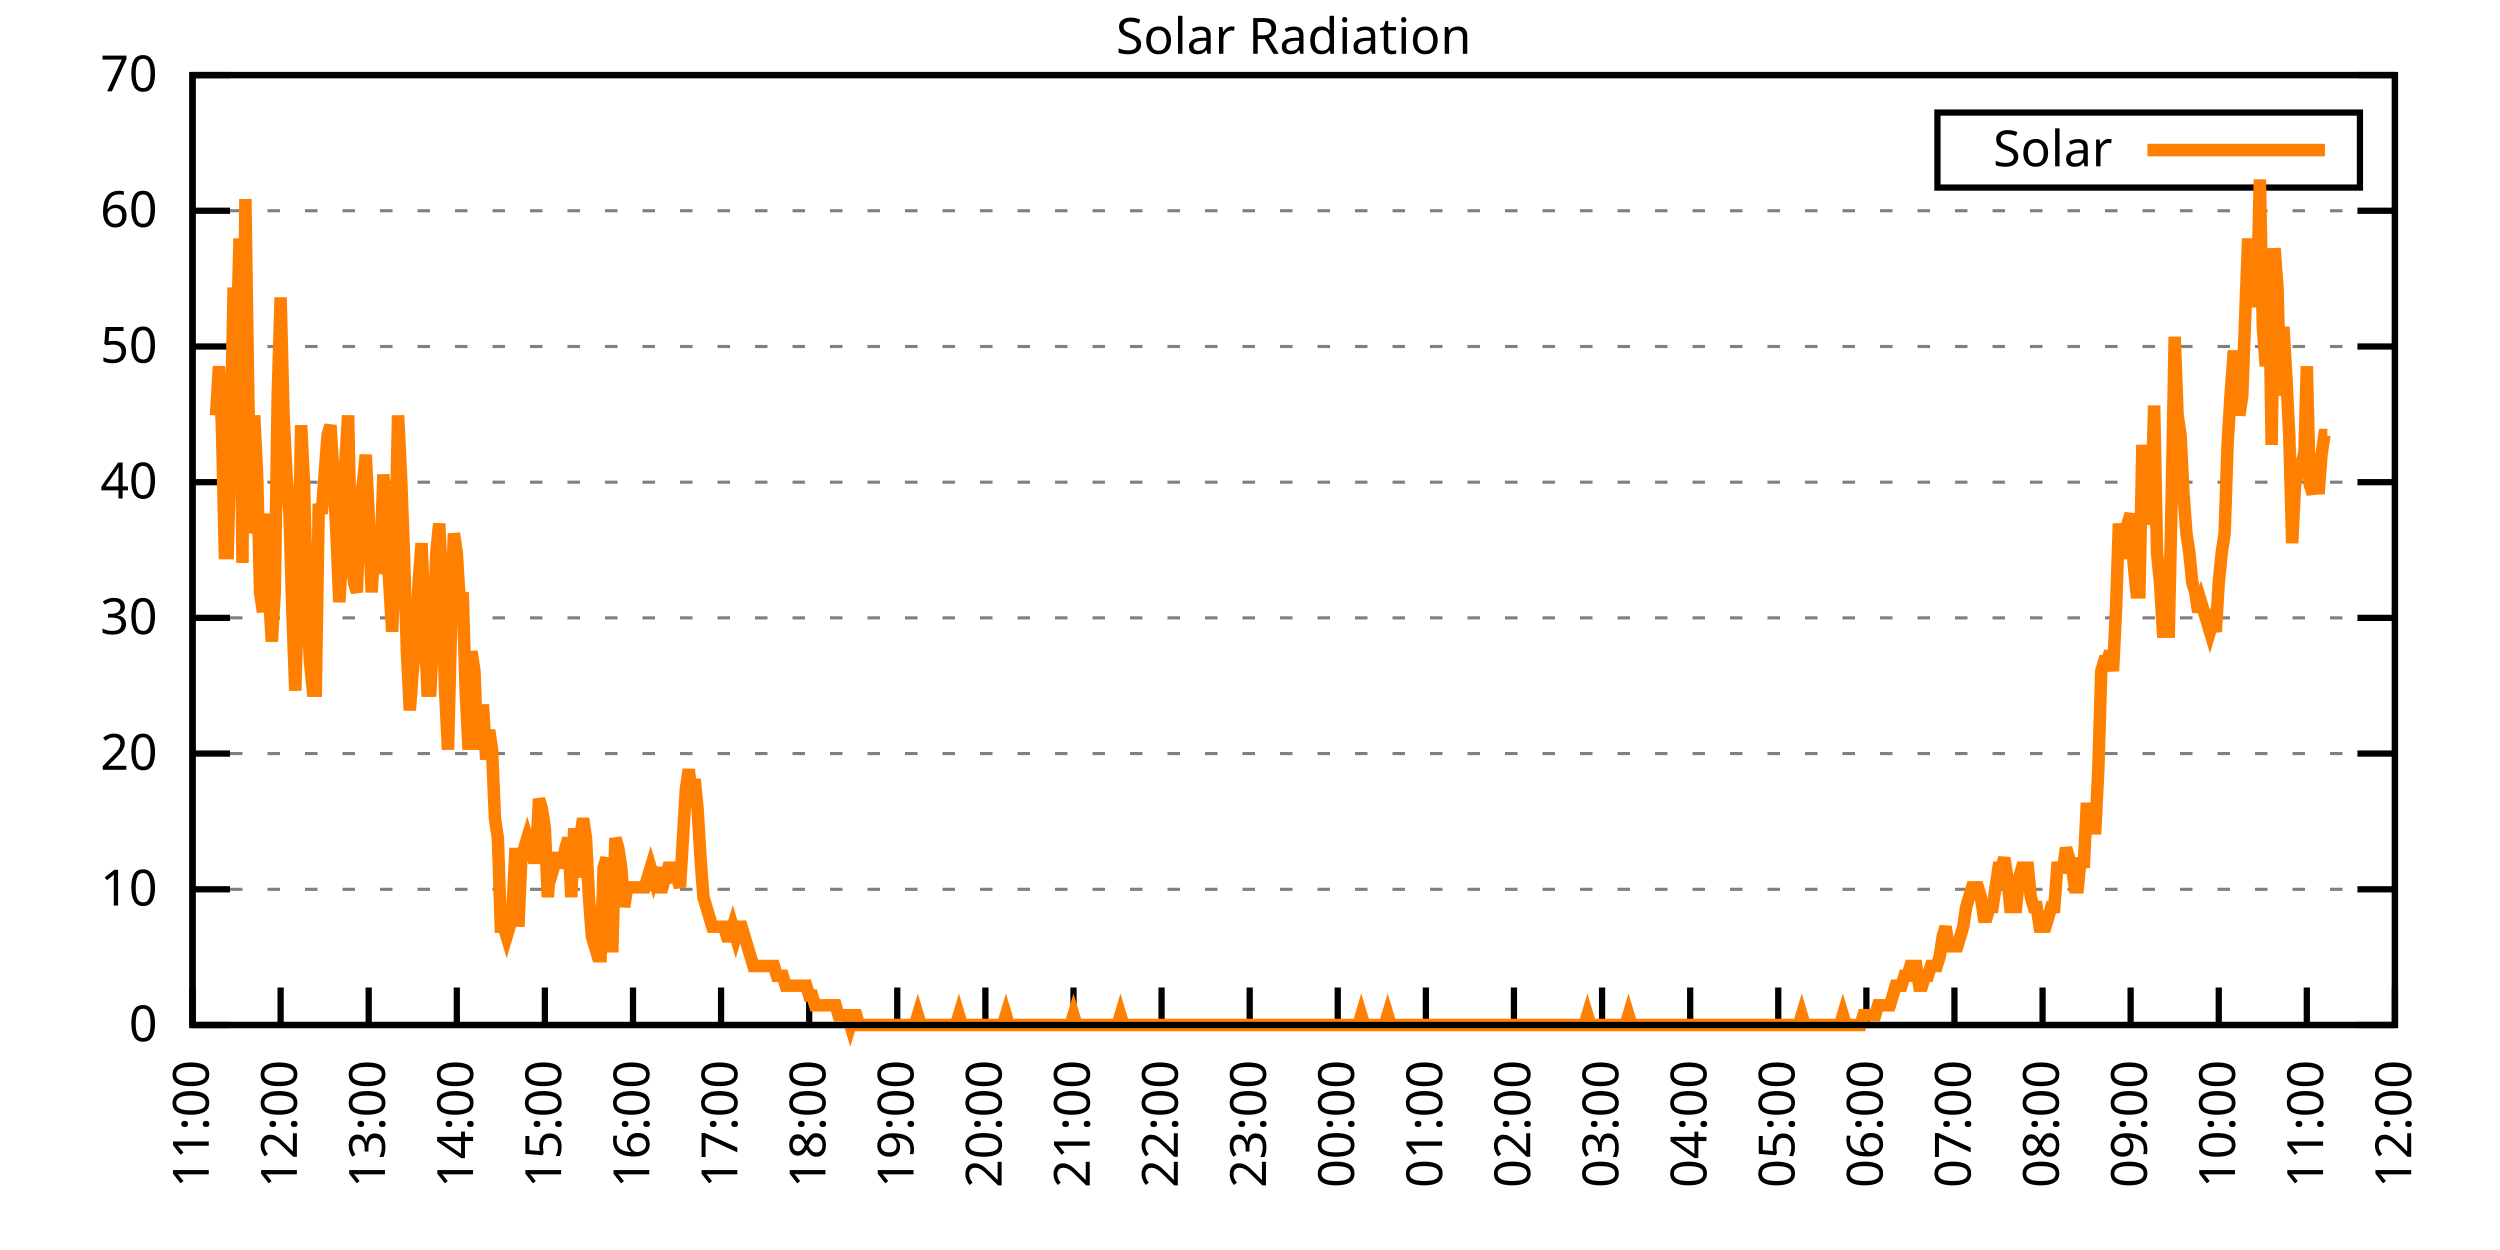
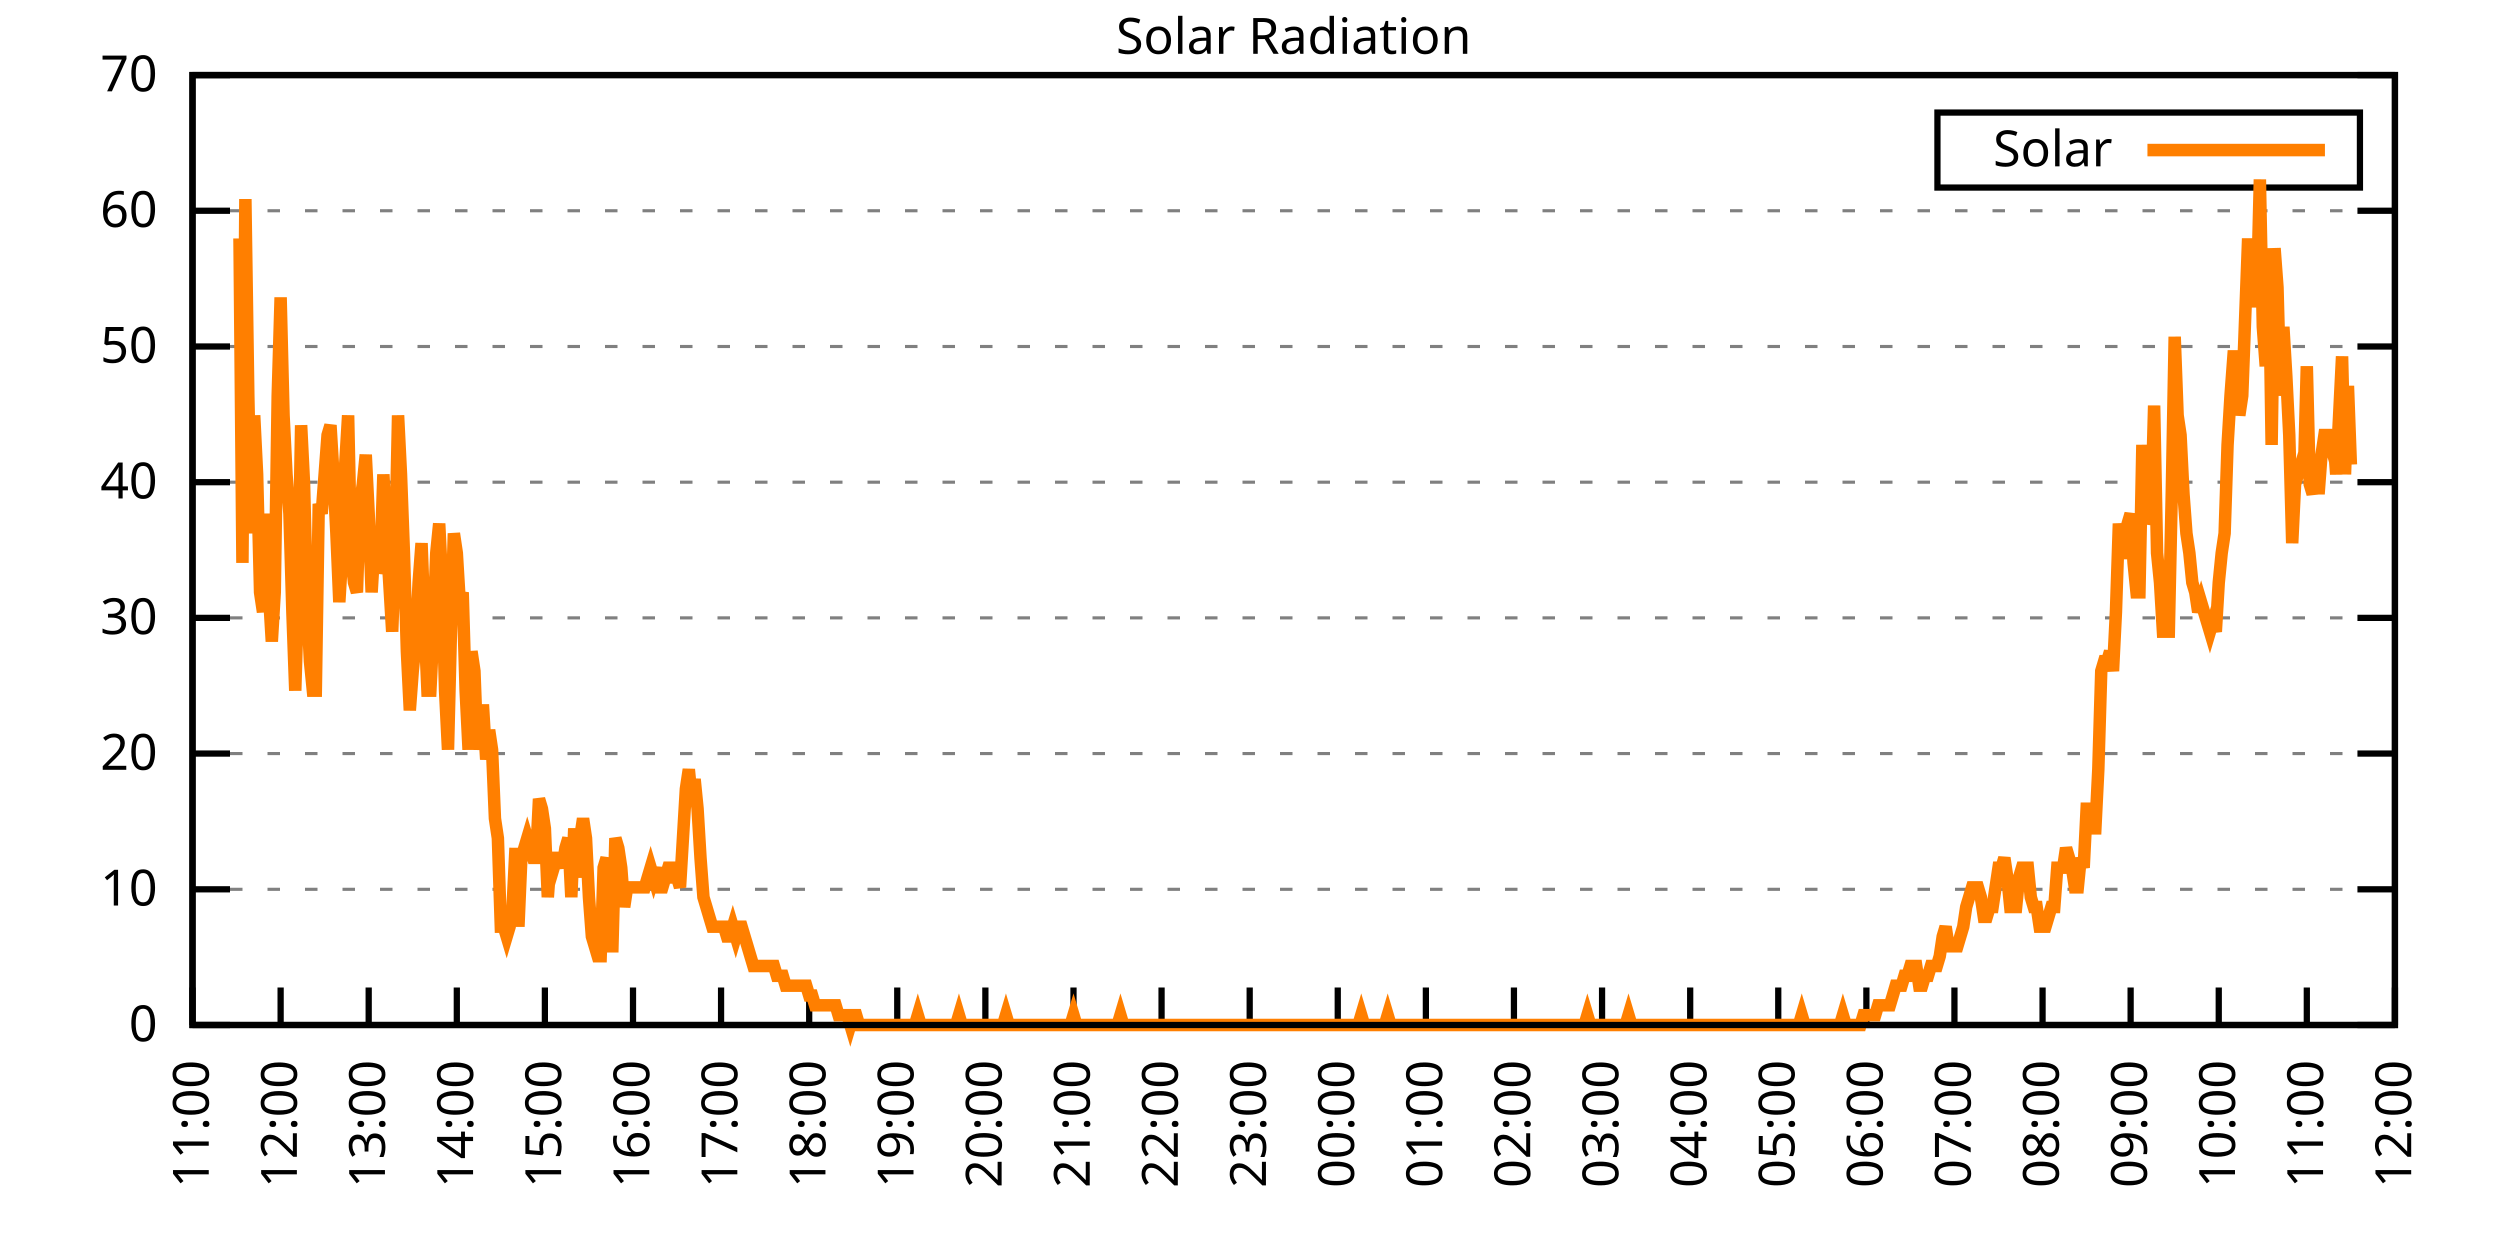
<svg xmlns="http://www.w3.org/2000/svg" xmlns:xlink="http://www.w3.org/1999/xlink" width="400" height="200" viewBox="0 0 400 200">
  <g id="gnuplot_canvas">
    <rect x="0" y="0" width="400" height="200" fill="none" />
    <defs>
      <circle id="gpDot" r="0.5" stroke-width="0.5" stroke="currentColor" />
      <path id="gpPt0" stroke-width="0.333" stroke="currentColor" d="M-1,0 h2 M0,-1 v2" />
      <path id="gpPt1" stroke-width="0.333" stroke="currentColor" d="M-1,-1 L1,1 M1,-1 L-1,1" />
      <path id="gpPt2" stroke-width="0.333" stroke="currentColor" d="M-1,0 L1,0 M0,-1 L0,1 M-1,-1 L1,1 M-1,1 L1,-1" />
      <rect id="gpPt3" stroke-width="0.333" stroke="currentColor" x="-1" y="-1" width="2" height="2" />
      <rect id="gpPt4" stroke-width="0.333" stroke="currentColor" fill="currentColor" x="-1" y="-1" width="2" height="2" />
      <circle id="gpPt5" stroke-width="0.333" stroke="currentColor" cx="0" cy="0" r="1" />
      <use xlink:href="#gpPt5" id="gpPt6" fill="currentColor" stroke="none" />
      <path id="gpPt7" stroke-width="0.333" stroke="currentColor" d="M0,-1.33 L-1.33,0.67 L1.33,0.67 z" />
      <use xlink:href="#gpPt7" id="gpPt8" fill="currentColor" stroke="none" />
      <use xlink:href="#gpPt7" id="gpPt9" stroke="currentColor" transform="rotate(180)" />
      <use xlink:href="#gpPt9" id="gpPt10" fill="currentColor" stroke="none" />
      <use xlink:href="#gpPt3" id="gpPt11" stroke="currentColor" transform="rotate(45)" />
      <use xlink:href="#gpPt11" id="gpPt12" fill="currentColor" stroke="none" />
      <path id="gpPt13" stroke-width="0.333" stroke="currentColor" d="M0,1.330 L1.265,0.411 L0.782,-1.067 L-0.782,-1.076 L-1.265,0.411 z" />
      <use xlink:href="#gpPt13" id="gpPt14" fill="currentColor" stroke="none" />
      <filter id="textbox" filterUnits="objectBoundingBox" x="0" y="0" height="1" width="1">
        <feFlood flood-color="white" flood-opacity="1" result="bgnd" />
        <feComposite in="SourceGraphic" in2="bgnd" operator="atop" />
      </filter>
      <filter id="greybox" filterUnits="objectBoundingBox" x="0" y="0" height="1" width="1">
        <feFlood flood-color="lightgrey" flood-opacity="1" result="grey" />
        <feComposite in="SourceGraphic" in2="grey" operator="atop" />
      </filter>
    </defs>
    <g fill="none" color="white" stroke="currentColor" stroke-width="1.00" stroke-linecap="butt" stroke-linejoin="miter">
</g>
    <g fill="none" color="black" stroke="currentColor" stroke-width="1.00" stroke-linecap="butt" stroke-linejoin="miter">
      <g stroke="none" shape-rendering="crispEdges">
        <polygon fill="rgb(255, 255, 255)" points="30.80,164.00 383.18,164.00 383.18,12.02 30.80,12.02 " />
      </g>
    </g>
    <g fill="none" color="black" stroke="currentColor" stroke-width="1.00" stroke-linecap="butt" stroke-linejoin="miter">
</g>
    <g fill="none" color="black" stroke="black" stroke-width="0.50" stroke-linecap="butt" stroke-linejoin="miter">
</g>
    <g fill="none" color="gray" stroke="currentColor" stroke-width="0.50" stroke-linecap="butt" stroke-linejoin="miter">
      <path stroke="gray" stroke-dasharray="2,4" class="gridline" d="M30.80,164.00 L383.19,164.00  " />
    </g>
    <g fill="none" color="gray" stroke="gray" stroke-width="1.00" stroke-linecap="butt" stroke-linejoin="miter">
</g>
    <g fill="none" color="black" stroke="currentColor" stroke-width="1.00" stroke-linecap="butt" stroke-linejoin="miter">
      <path stroke="black" d="M30.80,164.00 L36.80,164.00 M383.19,164.00 L377.19,164.00  " />
      <g transform="translate(25.20,166.60)" stroke="none" fill="black" font-family="Sans" font-size="8.00" text-anchor="end">
        <text>
          <tspan font-family="Sans"> 0</tspan>
        </text>
      </g>
    </g>
    <g fill="none" color="black" stroke="currentColor" stroke-width="1.00" stroke-linecap="butt" stroke-linejoin="miter">
</g>
    <g fill="none" color="black" stroke="black" stroke-width="0.50" stroke-linecap="butt" stroke-linejoin="miter">
</g>
    <g fill="none" color="gray" stroke="currentColor" stroke-width="0.50" stroke-linecap="butt" stroke-linejoin="miter">
      <path stroke="gray" stroke-dasharray="2,4" class="gridline" d="M30.80,142.29 L383.19,142.29  " />
    </g>
    <g fill="none" color="gray" stroke="gray" stroke-width="1.00" stroke-linecap="butt" stroke-linejoin="miter">
</g>
    <g fill="none" color="black" stroke="currentColor" stroke-width="1.00" stroke-linecap="butt" stroke-linejoin="miter">
      <path stroke="black" d="M30.80,142.29 L36.80,142.29 M383.19,142.29 L377.19,142.29  " />
      <g transform="translate(25.20,144.89)" stroke="none" fill="black" font-family="Sans" font-size="8.00" text-anchor="end">
        <text>
          <tspan font-family="Sans"> 10</tspan>
        </text>
      </g>
    </g>
    <g fill="none" color="black" stroke="currentColor" stroke-width="1.00" stroke-linecap="butt" stroke-linejoin="miter">
</g>
    <g fill="none" color="black" stroke="black" stroke-width="0.50" stroke-linecap="butt" stroke-linejoin="miter">
</g>
    <g fill="none" color="gray" stroke="currentColor" stroke-width="0.50" stroke-linecap="butt" stroke-linejoin="miter">
      <path stroke="gray" stroke-dasharray="2,4" class="gridline" d="M30.80,120.57 L383.19,120.57  " />
    </g>
    <g fill="none" color="gray" stroke="gray" stroke-width="1.00" stroke-linecap="butt" stroke-linejoin="miter">
</g>
    <g fill="none" color="black" stroke="currentColor" stroke-width="1.00" stroke-linecap="butt" stroke-linejoin="miter">
      <path stroke="black" d="M30.80,120.57 L36.80,120.57 M383.19,120.57 L377.19,120.57  " />
      <g transform="translate(25.20,123.17)" stroke="none" fill="black" font-family="Sans" font-size="8.00" text-anchor="end">
        <text>
          <tspan font-family="Sans"> 20</tspan>
        </text>
      </g>
    </g>
    <g fill="none" color="black" stroke="currentColor" stroke-width="1.00" stroke-linecap="butt" stroke-linejoin="miter">
</g>
    <g fill="none" color="black" stroke="black" stroke-width="0.50" stroke-linecap="butt" stroke-linejoin="miter">
</g>
    <g fill="none" color="gray" stroke="currentColor" stroke-width="0.50" stroke-linecap="butt" stroke-linejoin="miter">
      <path stroke="gray" stroke-dasharray="2,4" class="gridline" d="M30.80,98.86 L383.19,98.86  " />
    </g>
    <g fill="none" color="gray" stroke="gray" stroke-width="1.00" stroke-linecap="butt" stroke-linejoin="miter">
</g>
    <g fill="none" color="black" stroke="currentColor" stroke-width="1.00" stroke-linecap="butt" stroke-linejoin="miter">
      <path stroke="black" d="M30.80,98.86 L36.80,98.86 M383.19,98.86 L377.19,98.86  " />
      <g transform="translate(25.20,101.46)" stroke="none" fill="black" font-family="Sans" font-size="8.00" text-anchor="end">
        <text>
          <tspan font-family="Sans"> 30</tspan>
        </text>
      </g>
    </g>
    <g fill="none" color="black" stroke="currentColor" stroke-width="1.00" stroke-linecap="butt" stroke-linejoin="miter">
</g>
    <g fill="none" color="black" stroke="black" stroke-width="0.50" stroke-linecap="butt" stroke-linejoin="miter">
</g>
    <g fill="none" color="gray" stroke="currentColor" stroke-width="0.50" stroke-linecap="butt" stroke-linejoin="miter">
      <path stroke="gray" stroke-dasharray="2,4" class="gridline" d="M30.80,77.15 L383.19,77.15  " />
    </g>
    <g fill="none" color="gray" stroke="gray" stroke-width="1.00" stroke-linecap="butt" stroke-linejoin="miter">
</g>
    <g fill="none" color="black" stroke="currentColor" stroke-width="1.00" stroke-linecap="butt" stroke-linejoin="miter">
      <path stroke="black" d="M30.80,77.15 L36.80,77.15 M383.19,77.15 L377.19,77.15  " />
      <g transform="translate(25.20,79.75)" stroke="none" fill="black" font-family="Sans" font-size="8.00" text-anchor="end">
        <text>
          <tspan font-family="Sans"> 40</tspan>
        </text>
      </g>
    </g>
    <g fill="none" color="black" stroke="currentColor" stroke-width="1.00" stroke-linecap="butt" stroke-linejoin="miter">
</g>
    <g fill="none" color="black" stroke="black" stroke-width="0.50" stroke-linecap="butt" stroke-linejoin="miter">
</g>
    <g fill="none" color="gray" stroke="currentColor" stroke-width="0.50" stroke-linecap="butt" stroke-linejoin="miter">
      <path stroke="gray" stroke-dasharray="2,4" class="gridline" d="M30.80,55.44 L383.19,55.44  " />
    </g>
    <g fill="none" color="gray" stroke="gray" stroke-width="1.00" stroke-linecap="butt" stroke-linejoin="miter">
</g>
    <g fill="none" color="black" stroke="currentColor" stroke-width="1.00" stroke-linecap="butt" stroke-linejoin="miter">
      <path stroke="black" d="M30.80,55.44 L36.80,55.44 M383.19,55.44 L377.19,55.44  " />
      <g transform="translate(25.20,58.04)" stroke="none" fill="black" font-family="Sans" font-size="8.00" text-anchor="end">
        <text>
          <tspan font-family="Sans"> 50</tspan>
        </text>
      </g>
    </g>
    <g fill="none" color="black" stroke="currentColor" stroke-width="1.00" stroke-linecap="butt" stroke-linejoin="miter">
</g>
    <g fill="none" color="black" stroke="black" stroke-width="0.50" stroke-linecap="butt" stroke-linejoin="miter">
</g>
    <g fill="none" color="gray" stroke="currentColor" stroke-width="0.50" stroke-linecap="butt" stroke-linejoin="miter">
      <path stroke="gray" stroke-dasharray="2,4" class="gridline" d="M30.80,33.72 L383.19,33.72  " />
    </g>
    <g fill="none" color="gray" stroke="gray" stroke-width="1.00" stroke-linecap="butt" stroke-linejoin="miter">
</g>
    <g fill="none" color="black" stroke="currentColor" stroke-width="1.00" stroke-linecap="butt" stroke-linejoin="miter">
      <path stroke="black" d="M30.80,33.72 L36.80,33.72 M383.19,33.72 L377.19,33.72  " />
      <g transform="translate(25.20,36.32)" stroke="none" fill="black" font-family="Sans" font-size="8.00" text-anchor="end">
        <text>
          <tspan font-family="Sans"> 60</tspan>
        </text>
      </g>
    </g>
    <g fill="none" color="black" stroke="currentColor" stroke-width="1.00" stroke-linecap="butt" stroke-linejoin="miter">
</g>
    <g fill="none" color="black" stroke="black" stroke-width="0.50" stroke-linecap="butt" stroke-linejoin="miter">
</g>
    <g fill="none" color="gray" stroke="currentColor" stroke-width="0.50" stroke-linecap="butt" stroke-linejoin="miter">
      <path stroke="gray" stroke-dasharray="2,4" class="gridline" d="M30.80,12.01 L383.19,12.01  " />
    </g>
    <g fill="none" color="gray" stroke="gray" stroke-width="1.00" stroke-linecap="butt" stroke-linejoin="miter">
</g>
    <g fill="none" color="black" stroke="currentColor" stroke-width="1.00" stroke-linecap="butt" stroke-linejoin="miter">
      <path stroke="black" d="M30.80,12.01 L36.80,12.01 M383.19,12.01 L377.19,12.01  " />
      <g transform="translate(25.20,14.61)" stroke="none" fill="black" font-family="Sans" font-size="8.00" text-anchor="end">
        <text>
          <tspan font-family="Sans"> 70</tspan>
        </text>
      </g>
    </g>
    <g fill="none" color="black" stroke="currentColor" stroke-width="1.00" stroke-linecap="butt" stroke-linejoin="miter">
      <path stroke="black" d="M30.80,164.00 L30.80,158.00  " />
      <g transform="translate(33.40,169.60) rotate(270.00)" stroke="none" fill="black" font-family="Sans" font-size="8.00" text-anchor="end">
        <text>
          <tspan font-family="Sans">11:00</tspan>
        </text>
      </g>
    </g>
    <g fill="none" color="black" stroke="currentColor" stroke-width="1.00" stroke-linecap="butt" stroke-linejoin="miter">
      <path stroke="black" d="M44.90,164.00 L44.90,158.00  " />
      <g transform="translate(47.50,169.60) rotate(270.00)" stroke="none" fill="black" font-family="Sans" font-size="8.00" text-anchor="end">
        <text>
          <tspan font-family="Sans">12:00</tspan>
        </text>
      </g>
    </g>
    <g fill="none" color="black" stroke="currentColor" stroke-width="1.00" stroke-linecap="butt" stroke-linejoin="miter">
      <path stroke="black" d="M58.99,164.00 L58.99,158.00  " />
      <g transform="translate(61.59,169.60) rotate(270.00)" stroke="none" fill="black" font-family="Sans" font-size="8.00" text-anchor="end">
        <text>
          <tspan font-family="Sans">13:00</tspan>
        </text>
      </g>
    </g>
    <g fill="none" color="black" stroke="currentColor" stroke-width="1.00" stroke-linecap="butt" stroke-linejoin="miter">
      <path stroke="black" d="M73.09,164.00 L73.09,158.00  " />
      <g transform="translate(75.69,169.60) rotate(270.00)" stroke="none" fill="black" font-family="Sans" font-size="8.00" text-anchor="end">
        <text>
          <tspan font-family="Sans">14:00</tspan>
        </text>
      </g>
    </g>
    <g fill="none" color="black" stroke="currentColor" stroke-width="1.00" stroke-linecap="butt" stroke-linejoin="miter">
      <path stroke="black" d="M87.18,164.00 L87.18,158.00  " />
      <g transform="translate(89.78,169.60) rotate(270.00)" stroke="none" fill="black" font-family="Sans" font-size="8.00" text-anchor="end">
        <text>
          <tspan font-family="Sans">15:00</tspan>
        </text>
      </g>
    </g>
    <g fill="none" color="black" stroke="currentColor" stroke-width="1.00" stroke-linecap="butt" stroke-linejoin="miter">
      <path stroke="black" d="M101.28,164.00 L101.28,158.00  " />
      <g transform="translate(103.88,169.60) rotate(270.00)" stroke="none" fill="black" font-family="Sans" font-size="8.00" text-anchor="end">
        <text>
          <tspan font-family="Sans">16:00</tspan>
        </text>
      </g>
    </g>
    <g fill="none" color="black" stroke="currentColor" stroke-width="1.00" stroke-linecap="butt" stroke-linejoin="miter">
      <path stroke="black" d="M115.37,164.00 L115.37,158.00  " />
      <g transform="translate(117.97,169.60) rotate(270.00)" stroke="none" fill="black" font-family="Sans" font-size="8.00" text-anchor="end">
        <text>
          <tspan font-family="Sans">17:00</tspan>
        </text>
      </g>
    </g>
    <g fill="none" color="black" stroke="currentColor" stroke-width="1.00" stroke-linecap="butt" stroke-linejoin="miter">
      <path stroke="black" d="M129.47,164.00 L129.47,158.00  " />
      <g transform="translate(132.07,169.60) rotate(270.00)" stroke="none" fill="black" font-family="Sans" font-size="8.00" text-anchor="end">
        <text>
          <tspan font-family="Sans">18:00</tspan>
        </text>
      </g>
    </g>
    <g fill="none" color="black" stroke="currentColor" stroke-width="1.00" stroke-linecap="butt" stroke-linejoin="miter">
      <path stroke="black" d="M143.56,164.00 L143.56,158.00  " />
      <g transform="translate(146.16,169.60) rotate(270.00)" stroke="none" fill="black" font-family="Sans" font-size="8.00" text-anchor="end">
        <text>
          <tspan font-family="Sans">19:00</tspan>
        </text>
      </g>
    </g>
    <g fill="none" color="black" stroke="currentColor" stroke-width="1.00" stroke-linecap="butt" stroke-linejoin="miter">
      <path stroke="black" d="M157.66,164.00 L157.66,158.00  " />
      <g transform="translate(160.26,169.60) rotate(270.00)" stroke="none" fill="black" font-family="Sans" font-size="8.00" text-anchor="end">
        <text>
          <tspan font-family="Sans">20:00</tspan>
        </text>
      </g>
    </g>
    <g fill="none" color="black" stroke="currentColor" stroke-width="1.00" stroke-linecap="butt" stroke-linejoin="miter">
      <path stroke="black" d="M171.76,164.00 L171.76,158.00  " />
      <g transform="translate(174.36,169.60) rotate(270.00)" stroke="none" fill="black" font-family="Sans" font-size="8.00" text-anchor="end">
        <text>
          <tspan font-family="Sans">21:00</tspan>
        </text>
      </g>
    </g>
    <g fill="none" color="black" stroke="currentColor" stroke-width="1.00" stroke-linecap="butt" stroke-linejoin="miter">
      <path stroke="black" d="M185.85,164.00 L185.85,158.00  " />
      <g transform="translate(188.45,169.60) rotate(270.00)" stroke="none" fill="black" font-family="Sans" font-size="8.00" text-anchor="end">
        <text>
          <tspan font-family="Sans">22:00</tspan>
        </text>
      </g>
    </g>
    <g fill="none" color="black" stroke="currentColor" stroke-width="1.00" stroke-linecap="butt" stroke-linejoin="miter">
      <path stroke="black" d="M199.95,164.00 L199.95,158.00  " />
      <g transform="translate(202.55,169.60) rotate(270.00)" stroke="none" fill="black" font-family="Sans" font-size="8.00" text-anchor="end">
        <text>
          <tspan font-family="Sans">23:00</tspan>
        </text>
      </g>
    </g>
    <g fill="none" color="black" stroke="currentColor" stroke-width="1.00" stroke-linecap="butt" stroke-linejoin="miter">
      <path stroke="black" d="M214.04,164.00 L214.04,158.00  " />
      <g transform="translate(216.64,169.60) rotate(270.00)" stroke="none" fill="black" font-family="Sans" font-size="8.00" text-anchor="end">
        <text>
          <tspan font-family="Sans">00:00</tspan>
        </text>
      </g>
    </g>
    <g fill="none" color="black" stroke="currentColor" stroke-width="1.00" stroke-linecap="butt" stroke-linejoin="miter">
      <path stroke="black" d="M228.14,164.00 L228.14,158.00  " />
      <g transform="translate(230.74,169.60) rotate(270.00)" stroke="none" fill="black" font-family="Sans" font-size="8.00" text-anchor="end">
        <text>
          <tspan font-family="Sans">01:00</tspan>
        </text>
      </g>
    </g>
    <g fill="none" color="black" stroke="currentColor" stroke-width="1.00" stroke-linecap="butt" stroke-linejoin="miter">
      <path stroke="black" d="M242.23,164.00 L242.23,158.00  " />
      <g transform="translate(244.83,169.60) rotate(270.00)" stroke="none" fill="black" font-family="Sans" font-size="8.00" text-anchor="end">
        <text>
          <tspan font-family="Sans">02:00</tspan>
        </text>
      </g>
    </g>
    <g fill="none" color="black" stroke="currentColor" stroke-width="1.00" stroke-linecap="butt" stroke-linejoin="miter">
      <path stroke="black" d="M256.33,164.00 L256.33,158.00  " />
      <g transform="translate(258.93,169.60) rotate(270.00)" stroke="none" fill="black" font-family="Sans" font-size="8.00" text-anchor="end">
        <text>
          <tspan font-family="Sans">03:00</tspan>
        </text>
      </g>
    </g>
    <g fill="none" color="black" stroke="currentColor" stroke-width="1.00" stroke-linecap="butt" stroke-linejoin="miter">
      <path stroke="black" d="M270.43,164.00 L270.43,158.00  " />
      <g transform="translate(273.03,169.60) rotate(270.00)" stroke="none" fill="black" font-family="Sans" font-size="8.00" text-anchor="end">
        <text>
          <tspan font-family="Sans">04:00</tspan>
        </text>
      </g>
    </g>
    <g fill="none" color="black" stroke="currentColor" stroke-width="1.00" stroke-linecap="butt" stroke-linejoin="miter">
      <path stroke="black" d="M284.52,164.00 L284.52,158.00  " />
      <g transform="translate(287.12,169.60) rotate(270.00)" stroke="none" fill="black" font-family="Sans" font-size="8.00" text-anchor="end">
        <text>
          <tspan font-family="Sans">05:00</tspan>
        </text>
      </g>
    </g>
    <g fill="none" color="black" stroke="currentColor" stroke-width="1.00" stroke-linecap="butt" stroke-linejoin="miter">
      <path stroke="black" d="M298.62,164.00 L298.62,158.00  " />
      <g transform="translate(301.22,169.60) rotate(270.00)" stroke="none" fill="black" font-family="Sans" font-size="8.00" text-anchor="end">
        <text>
          <tspan font-family="Sans">06:00</tspan>
        </text>
      </g>
    </g>
    <g fill="none" color="black" stroke="currentColor" stroke-width="1.00" stroke-linecap="butt" stroke-linejoin="miter">
      <path stroke="black" d="M312.71,164.00 L312.71,158.00  " />
      <g transform="translate(315.31,169.60) rotate(270.00)" stroke="none" fill="black" font-family="Sans" font-size="8.00" text-anchor="end">
        <text>
          <tspan font-family="Sans">07:00</tspan>
        </text>
      </g>
    </g>
    <g fill="none" color="black" stroke="currentColor" stroke-width="1.00" stroke-linecap="butt" stroke-linejoin="miter">
      <path stroke="black" d="M326.81,164.00 L326.81,158.00  " />
      <g transform="translate(329.41,169.60) rotate(270.00)" stroke="none" fill="black" font-family="Sans" font-size="8.00" text-anchor="end">
        <text>
          <tspan font-family="Sans">08:00</tspan>
        </text>
      </g>
    </g>
    <g fill="none" color="black" stroke="currentColor" stroke-width="1.00" stroke-linecap="butt" stroke-linejoin="miter">
      <path stroke="black" d="M340.90,164.00 L340.90,158.00  " />
      <g transform="translate(343.50,169.60) rotate(270.00)" stroke="none" fill="black" font-family="Sans" font-size="8.00" text-anchor="end">
        <text>
          <tspan font-family="Sans">09:00</tspan>
        </text>
      </g>
    </g>
    <g fill="none" color="black" stroke="currentColor" stroke-width="1.00" stroke-linecap="butt" stroke-linejoin="miter">
      <path stroke="black" d="M355.00,164.00 L355.00,158.00  " />
      <g transform="translate(357.60,169.60) rotate(270.00)" stroke="none" fill="black" font-family="Sans" font-size="8.00" text-anchor="end">
        <text>
          <tspan font-family="Sans">10:00</tspan>
        </text>
      </g>
    </g>
    <g fill="none" color="black" stroke="currentColor" stroke-width="1.00" stroke-linecap="butt" stroke-linejoin="miter">
      <path stroke="black" d="M369.09,164.00 L369.09,158.00  " />
      <g transform="translate(371.69,169.60) rotate(270.00)" stroke="none" fill="black" font-family="Sans" font-size="8.00" text-anchor="end">
        <text>
          <tspan font-family="Sans">11:00</tspan>
        </text>
      </g>
    </g>
    <g fill="none" color="black" stroke="currentColor" stroke-width="1.00" stroke-linecap="butt" stroke-linejoin="miter">
      <path stroke="black" d="M383.19,164.00 L383.19,158.00  " />
      <g transform="translate(385.79,169.60) rotate(270.00)" stroke="none" fill="black" font-family="Sans" font-size="8.00" text-anchor="end">
        <text>
          <tspan font-family="Sans">12:00</tspan>
        </text>
      </g>
    </g>
    <g fill="none" color="black" stroke="currentColor" stroke-width="1.00" stroke-linecap="butt" stroke-linejoin="miter">
</g>
    <g fill="none" color="black" stroke="currentColor" stroke-width="1.00" stroke-linecap="butt" stroke-linejoin="miter">
      <path stroke="black" d="M30.80,12.01 L30.80,164.00 L383.19,164.00 L383.19,12.01 L30.80,12.01 Z  " />
    </g>
    <g fill="none" color="black" stroke="currentColor" stroke-width="1.00" stroke-linecap="butt" stroke-linejoin="miter">
</g>
    <g fill="none" color="black" stroke="currentColor" stroke-width="1.00" stroke-linecap="butt" stroke-linejoin="miter">
      <path stroke="black" d="M309.99,30.01 L309.99,18.01 L377.59,18.01 L377.59,30.01 L309.99,30.01 Z  " />
    </g>
    <g id="Solar_Radiation_plot_1">
      <g fill="none" color="white" stroke="black" stroke-width="2.00" stroke-linecap="butt" stroke-linejoin="miter">
</g>
      <g fill="none" color="black" stroke="currentColor" stroke-width="2.00" stroke-linecap="butt" stroke-linejoin="miter">
        <g transform="translate(337.99,26.61)" stroke="none" fill="black" font-family="Sans" font-size="8.00" text-anchor="end">
          <text>
            <tspan font-family="Sans">Solar</tspan>
          </text>
        </g>
      </g>
      <g fill="none" color="black" stroke="currentColor" stroke-width="2.00" stroke-linecap="butt" stroke-linejoin="miter">
-         <path stroke="rgb(255, 127,   0)" d="M343.59,24.01 L371.99,24.01 M34.56,66.46 L35.03,58.60 L35.50,68.04 L35.97,88.49 L36.44,88.49 L36.91,69.61   L37.38,46.01 L37.85,57.02 L38.32,38.15 L38.79,90.06 L39.26,31.85 L39.73,63.32 L40.20,85.34 L40.67,66.46   L41.14,75.90 L41.61,94.78 L42.08,97.93 L42.55,82.19 L43.02,94.78 L43.49,102.65 L43.96,94.78 L44.43,63.32   L44.90,47.58 L45.37,66.46 L45.84,75.90 L46.31,82.19 L46.78,97.93 L47.24,110.51 L47.71,94.78 L48.18,68.04   L48.65,77.48 L49.12,96.35 L49.59,105.79 L50.06,110.51 L50.53,110.51 L51.00,80.62 L51.47,82.19 L51.94,75.90   L52.41,69.61 L52.88,68.04 L53.35,75.90 L53.82,85.34 L54.29,96.35 L54.76,88.49 L55.23,74.33 L55.70,66.46   L56.17,88.49 L56.64,93.21 L57.11,94.78 L57.58,80.62 L58.05,77.48 L58.52,72.76 L58.99,82.19 L59.46,94.78   L59.93,86.91 L60.40,91.63 L60.87,90.06 L61.34,75.90 L61.81,85.34 L62.28,93.21 L62.75,101.07 L63.22,88.49   L63.69,66.46 L64.16,75.90 L64.63,88.49 L65.10,104.22 L65.57,113.66 L66.04,107.37 L66.51,102.65 L66.98,93.21   L67.45,86.91 L67.92,99.50 L68.39,110.51 L68.86,110.51 L69.33,101.07 L69.80,88.49 L70.27,83.77 L70.74,93.21   L71.21,110.51 L71.68,119.95 L72.15,101.07 L72.62,85.34 L73.09,88.49 L73.56,96.35 L74.03,94.78 L74.50,110.51   L74.97,119.95 L75.44,104.22 L75.91,107.37 L76.38,119.95 L76.85,113.66 L77.32,113.66 L77.79,121.52 L78.26,116.80   L78.73,119.95 L79.19,130.96 L79.66,134.11 L80.13,148.27 L80.60,148.27 L81.07,149.84 L81.54,148.27 L82.01,145.12   L82.48,135.68 L82.95,148.27 L83.42,137.26 L83.89,135.68 L84.36,134.11 L84.83,135.68 L85.30,137.26 L85.77,137.26   L86.24,127.82 L86.71,129.39 L87.18,132.54 L87.65,143.55 L88.12,137.26 L88.59,138.83 L89.06,137.26 L89.53,137.26   L90.00,138.83 L90.47,135.68 L90.94,134.11 L91.41,143.55 L91.88,132.54 L92.35,140.40 L92.82,134.11 L93.29,130.96   L93.76,134.11 L94.23,143.55 L94.70,149.84 L95.17,151.41 L95.64,152.99 L96.11,152.99 L96.58,138.83 L97.05,137.26   L97.52,151.41 L97.99,151.41 L98.46,134.11 L98.93,135.68 L99.40,138.83 L99.87,145.12 L100.34,141.98 L100.81,141.98   L101.28,141.98 L101.75,141.98 L102.22,141.98 L102.69,141.98 L103.16,141.98 L103.63,140.40 L104.10,138.83 L104.57,140.40   L105.04,138.83 L105.51,141.98 L105.98,141.98 L106.45,140.40 L106.92,138.83 L107.39,138.83 L107.86,140.40 L108.33,140.40   L108.80,141.98 L109.27,134.11 L109.74,126.24 L110.21,123.10 L110.68,127.82 L111.14,124.67 L111.61,129.39 L112.08,137.26   L112.55,143.55 L113.02,145.12 L113.49,146.70 L113.96,148.27 L114.43,148.27 L114.90,148.27 L115.37,148.27 L115.84,148.27   L116.31,149.84 L116.78,149.84 L117.25,148.27 L117.72,149.84 L118.19,148.27 L118.66,148.27 L119.13,149.84 L119.60,151.41   L120.07,152.99 L120.54,154.56 L121.01,154.56 L121.48,154.56 L121.95,154.56 L122.42,154.56 L122.89,154.56 L123.36,154.56   L123.83,154.56 L124.30,156.13 L124.77,156.13 L125.24,156.13 L125.71,157.71 L126.18,157.71 L126.65,157.71 L127.12,157.71   L127.59,157.71 L128.06,157.71 L128.53,157.71 L129.00,157.71 L129.47,159.28 L129.94,159.28 L130.41,160.85 L130.88,160.85   L131.35,160.85 L131.82,160.85 L132.29,160.85 L132.76,160.85 L133.23,160.85 L133.70,160.85 L134.17,162.43 L134.64,162.43   L135.11,162.43 L135.58,162.43 L136.05,164.00 L136.52,162.43 L136.99,162.43 L137.46,164.00 L137.93,164.00 L138.40,164.00   L138.87,164.00 L139.34,164.00 L139.81,164.00 L140.28,164.00 L140.75,164.00 L141.22,164.00 L141.69,164.00 L142.16,164.00   L142.63,164.00 L143.09,164.00 L143.56,164.00 L144.03,164.00 L144.50,164.00 L144.97,164.00 L145.44,164.00 L145.91,164.00   L146.38,164.00 L146.85,162.43 L147.32,164.00 L147.79,164.00 L148.26,164.00 L148.73,164.00 L149.20,164.00 L149.67,164.00   L150.14,164.00 L150.61,164.00 L151.08,164.00 L151.55,164.00 L152.02,164.00 L152.49,164.00 L152.96,164.00 L153.43,162.43   L153.90,164.00 L154.37,164.00 L154.84,164.00 L155.31,164.00 L155.78,164.00 L156.25,164.00 L156.72,164.00 L157.19,164.00   L157.66,164.00 L158.13,164.00 L158.60,164.00 L159.07,164.00 L159.54,164.00 L160.01,164.00 L160.48,164.00 L160.95,162.43   L161.42,164.00 L161.89,164.00 L162.36,164.00 L162.83,164.00 L163.30,164.00 L163.77,164.00 L164.24,164.00 L164.71,164.00   L165.18,164.00 L165.65,164.00 L166.12,164.00 L166.59,164.00 L167.06,164.00 L167.53,164.00 L168.00,164.00 L168.47,164.00   L168.94,164.00 L169.41,164.00 L169.88,164.00 L170.35,164.00 L170.82,164.00 L171.29,164.00 L171.76,162.43 L172.23,164.00   L172.70,164.00 L173.17,164.00 L173.64,164.00 L174.11,164.00 L174.58,164.00 L175.04,164.00 L175.51,164.00 L175.98,164.00   L176.45,164.00 L176.92,164.00 L177.39,164.00 L177.86,164.00 L178.33,164.00 L178.80,164.00 L179.27,162.43 L179.74,164.00   L180.21,164.00 L180.68,164.00 L181.15,164.00 L181.62,164.00 L182.09,164.00 L182.56,164.00 L183.03,164.00 L183.50,164.00   L183.97,164.00 L184.44,164.00 L184.91,164.00 L185.38,164.00 L185.85,164.00 L186.32,164.00 L186.79,164.00 L187.26,164.00   L187.73,164.00 L188.20,164.00 L188.67,164.00 L189.14,164.00 L189.61,164.00 L190.08,164.00 L190.55,164.00 L191.02,164.00   L191.49,164.00 L191.96,164.00 L192.43,164.00 L192.90,164.00 L193.37,164.00 L193.84,164.00 L194.31,164.00 L194.78,164.00   L195.25,164.00 L195.72,164.00 L196.19,164.00 L196.66,164.00 L197.13,164.00 L197.60,164.00 L198.07,164.00 L198.54,164.00   L199.01,164.00 L199.48,164.00 L199.95,164.00 L200.42,164.00 L200.89,164.00 L201.36,164.00 L201.83,164.00 L202.30,164.00   L202.77,164.00 L203.24,164.00 L203.71,164.00 L204.18,164.00 L204.65,164.00 L205.12,164.00 L205.59,164.00 L206.06,164.00   L206.53,164.00 L207.00,164.00 L207.46,164.00 L207.93,164.00 L208.40,164.00 L208.87,164.00 L209.34,164.00 L209.81,164.00   L210.28,164.00 L210.75,164.00 L211.22,164.00 L211.69,164.00 L212.16,164.00 L212.63,164.00 L213.10,164.00 L213.57,164.00   L214.04,164.00 L214.51,164.00 L214.98,164.00 L215.45,164.00 L215.92,164.00 L216.39,164.00 L216.86,164.00 L217.33,164.00   L217.80,162.43 L218.27,164.00 L218.74,164.00 L219.21,164.00 L219.68,164.00 L220.15,164.00 L220.62,164.00 L221.09,164.00   L221.56,164.00 L222.03,162.43 L222.50,164.00 L222.97,164.00 L223.44,164.00 L223.91,164.00 L224.38,164.00 L224.85,164.00   L225.32,164.00 L225.79,164.00 L226.26,164.00 L226.73,164.00 L227.20,164.00 L227.67,164.00 L228.14,164.00 L228.61,164.00   L229.08,164.00 L229.55,164.00 L230.02,164.00 L230.49,164.00 L230.96,164.00 L231.43,164.00 L231.90,164.00 L232.37,164.00   L232.84,164.00 L233.31,164.00 L233.78,164.00 L234.25,164.00 L234.72,164.00 L235.19,164.00 L235.66,164.00 L236.13,164.00   L236.60,164.00 L237.07,164.00 L237.54,164.00 L238.01,164.00 L238.48,164.00 L238.95,164.00 L239.41,164.00 L239.88,164.00   L240.35,164.00 L240.82,164.00 L241.29,164.00 L241.76,164.00 L242.23,164.00 L242.70,164.00 L243.17,164.00 L243.64,164.00   L244.11,164.00 L244.58,164.00 L245.05,164.00 L245.52,164.00 L245.99,164.00 L246.46,164.00 L246.93,164.00 L247.40,164.00   L247.87,164.00 L248.34,164.00 L248.81,164.00 L249.28,164.00 L249.75,164.00 L250.22,164.00 L250.69,164.00 L251.16,164.00   L251.63,164.00 L252.10,164.00 L252.57,164.00 L253.04,164.00 L253.51,164.00 L253.98,162.43 L254.45,164.00 L254.92,164.00   L255.39,164.00 L255.86,164.00 L256.33,164.00 L256.80,164.00 L257.27,164.00 L257.74,164.00 L258.21,164.00 L258.68,164.00   L259.15,164.00 L259.62,164.00 L260.09,164.00 L260.56,162.43 L261.03,164.00 L261.50,164.00 L261.97,164.00 L262.44,164.00   L262.91,164.00 L263.38,164.00 L263.85,164.00 L264.32,164.00 L264.79,164.00 L265.26,164.00 L265.73,164.00 L266.20,164.00   L266.67,164.00 L267.14,164.00 L267.61,164.00 L268.08,164.00 L268.55,164.00 L269.02,164.00 L269.49,164.00 L269.96,164.00   L270.43,164.00 L270.90,164.00 L271.36,164.00 L271.83,164.00 L272.30,164.00 L272.77,164.00 L273.24,164.00 L273.71,164.00   L274.18,164.00 L274.65,164.00 L275.12,164.00 L275.59,164.00 L276.06,164.00 L276.53,164.00 L277.00,164.00 L277.47,164.00   L277.94,164.00 L278.41,164.00 L278.88,164.00 L279.35,164.00 L279.82,164.00 L280.29,164.00 L280.76,164.00 L281.23,164.00   L281.70,164.00 L282.17,164.00 L282.64,164.00 L283.11,164.00 L283.58,164.00 L284.05,164.00 L284.52,164.00 L284.99,164.00   L285.46,164.00 L285.93,164.00 L286.40,164.00 L286.87,164.00 L287.34,164.00 L287.81,164.00 L288.28,162.43 L288.75,164.00   L289.22,164.00 L289.69,164.00 L290.16,164.00 L290.63,164.00 L291.10,164.00 L291.57,164.00 L292.04,164.00 L292.51,164.00   L292.98,164.00 L293.45,164.00 L293.92,164.00 L294.39,164.00 L294.86,162.43 L295.33,164.00 L295.80,164.00 L296.27,164.00   L296.74,164.00 L297.21,164.00 L297.68,164.00 L298.15,162.43 L298.62,162.43 L299.09,162.43 L299.56,162.43 L300.03,162.43   L300.50,160.85 L300.97,160.85 L301.44,160.85 L301.91,160.85 L302.38,160.85 L302.85,159.28 L303.31,157.71 L303.78,157.71   L304.25,157.71 L304.72,156.13 L305.19,156.13 L305.66,154.56 L306.13,154.56 L306.60,154.56 L307.07,157.71 L307.54,157.71   L308.01,156.13 L308.48,156.13 L308.95,154.56 L309.42,154.56 L309.89,154.56 L310.36,152.99 L310.83,149.84 L311.30,148.27   L311.77,151.41 L312.24,151.41 L312.71,151.41 L313.18,151.41 L313.65,149.84 L314.12,148.27 L314.59,145.12 L315.06,143.55   L315.53,141.98 L316.00,141.98 L316.47,141.98 L316.94,143.55 L317.41,146.70 L317.88,146.70 L318.35,145.12 L318.82,145.12   L319.29,141.98 L319.76,138.83 L320.23,138.83 L320.70,137.26 L321.17,140.40 L321.64,145.12 L322.11,145.12 L322.58,145.12   L323.05,140.40 L323.52,138.83 L323.99,138.83 L324.46,138.83 L324.93,143.55 L325.40,145.12 L325.87,145.12 L326.34,148.27   L326.81,148.27 L327.28,148.27 L327.75,146.70 L328.22,145.12 L328.69,145.12 L329.16,138.83 L329.63,138.83 L330.10,138.83   L330.57,135.68 L331.04,137.26 L331.51,138.83 L331.98,141.98 L332.45,141.98 L332.92,137.26 L333.39,138.83 L333.86,129.39   L334.33,129.39 L334.80,132.54 L335.26,132.54 L335.73,123.10 L336.20,107.37 L336.67,105.79 L337.14,105.79 L337.61,104.22   L338.08,107.37 L338.55,97.93 L339.02,83.77 L339.49,88.49 L339.96,88.49 L340.43,83.77 L340.90,82.19 L341.37,90.06   L341.84,94.78 L342.31,94.78 L342.78,71.18 L343.25,83.77 L343.72,82.19 L344.19,82.19 L344.66,64.89 L345.13,88.49   L345.60,93.21 L346.07,101.07 L346.54,101.07 L347.01,101.07 L347.48,79.05 L347.95,53.88 L348.42,66.46 L348.89,69.61   L349.36,79.05 L349.83,85.34 L350.30,88.49 L350.77,93.21 L351.24,94.78 L351.71,97.93 L352.18,96.35 L352.65,97.93   L353.12,99.50 L353.59,101.07 L354.06,99.50 L354.53,101.07 L355.00,93.21 L355.47,88.49 L355.94,85.34 L356.41,71.18   L356.88,63.32 L357.35,57.02 L357.82,57.02 L358.29,66.46 L358.76,63.32 L359.23,50.73 L359.70,38.15 L360.17,49.16   L360.64,41.29 L361.11,47.58 L361.58,28.71 L362.05,52.30 L362.52,58.60 L362.99,39.72 L363.46,71.18 L363.93,39.72   L364.40,46.01 L364.87,63.32 L365.34,52.30 L365.81,60.17 L366.28,69.61 L366.75,86.91 L367.21,77.48 L367.68,75.90   L368.15,74.33 L368.62,75.90 L369.09,58.60 L369.56,77.48 L370.03,79.05 L370.50,72.76 L370.97,79.05 L371.44,72.76   L371.91,69.61 L372.38,69.61  " />
+         <path stroke="rgb(255, 127,   0)" d="M343.59,24.01 L371.99,24.01 M38.32,38.15 L38.79,90.06 L39.26,31.85 L39.73,63.32 L40.20,85.34 L40.67,66.46   L41.14,75.90 L41.61,94.78 L42.08,97.93 L42.55,82.19 L43.02,94.78 L43.49,102.65 L43.96,94.78 L44.43,63.32   L44.90,47.58 L45.37,66.46 L45.84,75.90 L46.31,82.19 L46.78,97.93 L47.24,110.51 L47.71,94.78 L48.18,68.04   L48.65,77.48 L49.12,96.35 L49.59,105.79 L50.06,110.51 L50.53,110.51 L51.00,80.62 L51.47,82.19 L51.94,75.90   L52.41,69.61 L52.88,68.04 L53.35,75.90 L53.82,85.34 L54.29,96.35 L54.76,88.49 L55.23,74.33 L55.70,66.46   L56.17,88.49 L56.64,93.21 L57.11,94.78 L57.58,80.62 L58.05,77.48 L58.52,72.76 L58.99,82.19 L59.46,94.78   L59.93,86.91 L60.40,91.63 L60.87,90.06 L61.34,75.90 L61.81,85.34 L62.28,93.21 L62.75,101.07 L63.22,88.49   L63.69,66.46 L64.16,75.90 L64.63,88.49 L65.10,104.22 L65.57,113.66 L66.04,107.37 L66.51,102.65 L66.98,93.21   L67.45,86.91 L67.92,99.50 L68.39,110.51 L68.86,110.51 L69.33,101.07 L69.80,88.49 L70.27,83.77 L70.74,93.21   L71.21,110.51 L71.68,119.95 L72.15,101.07 L72.62,85.34 L73.09,88.49 L73.56,96.35 L74.03,94.78 L74.50,110.51   L74.97,119.95 L75.44,104.22 L75.91,107.37 L76.38,119.95 L76.85,113.66 L77.32,113.66 L77.79,121.52 L78.26,116.80   L78.73,119.95 L79.19,130.96 L79.66,134.11 L80.13,148.27 L80.60,148.27 L81.07,149.84 L81.54,148.27 L82.01,145.12   L82.48,135.68 L82.95,148.27 L83.42,137.26 L83.89,135.68 L84.36,134.11 L84.83,135.68 L85.30,137.26 L85.77,137.26   L86.24,127.82 L86.71,129.39 L87.18,132.54 L87.65,143.55 L88.12,137.26 L88.59,138.83 L89.06,137.26 L89.53,137.26   L90.00,138.83 L90.47,135.68 L90.94,134.11 L91.41,143.55 L91.88,132.54 L92.35,140.40 L92.82,134.11 L93.29,130.96   L93.76,134.11 L94.23,143.55 L94.70,149.84 L95.17,151.41 L95.64,152.99 L96.11,152.99 L96.58,138.83 L97.05,137.26   L97.52,151.41 L97.99,151.41 L98.46,134.11 L98.93,135.68 L99.40,138.83 L99.87,145.12 L100.34,141.98 L100.81,141.98   L101.28,141.98 L101.75,141.98 L102.22,141.98 L102.69,141.98 L103.16,141.98 L103.63,140.40 L104.10,138.83 L104.57,140.40   L105.04,138.83 L105.51,141.98 L105.98,141.98 L106.45,140.40 L106.92,138.83 L107.39,138.83 L107.86,140.40 L108.33,140.40   L108.80,141.98 L109.27,134.11 L109.74,126.24 L110.21,123.10 L110.68,127.82 L111.14,124.67 L111.61,129.39 L112.08,137.26   L112.55,143.55 L113.02,145.12 L113.49,146.70 L113.96,148.27 L114.43,148.27 L114.90,148.27 L115.37,148.27 L115.84,148.27   L116.31,149.84 L116.78,149.84 L117.25,148.27 L117.72,149.84 L118.19,148.27 L118.66,148.27 L119.13,149.84 L119.60,151.41   L120.07,152.99 L120.54,154.56 L121.01,154.56 L121.48,154.56 L121.95,154.56 L122.42,154.56 L122.89,154.56 L123.36,154.56   L123.83,154.56 L124.30,156.13 L124.77,156.13 L125.24,156.13 L125.71,157.71 L126.18,157.71 L126.65,157.71 L127.12,157.71   L127.59,157.71 L128.06,157.71 L128.53,157.71 L129.00,157.71 L129.47,159.28 L129.94,159.28 L130.41,160.85 L130.88,160.85   L131.35,160.85 L131.82,160.85 L132.29,160.85 L132.76,160.85 L133.23,160.85 L133.70,160.85 L134.17,162.43 L134.64,162.43   L135.11,162.43 L135.58,162.43 L136.05,164.00 L136.52,162.43 L136.99,162.43 L137.46,164.00 L137.93,164.00 L138.40,164.00   L138.87,164.00 L139.34,164.00 L139.81,164.00 L140.28,164.00 L140.75,164.00 L141.22,164.00 L141.69,164.00 L142.16,164.00   L142.63,164.00 L143.09,164.00 L143.56,164.00 L144.03,164.00 L144.50,164.00 L144.97,164.00 L145.44,164.00 L145.91,164.00   L146.38,164.00 L146.85,162.43 L147.32,164.00 L147.79,164.00 L148.26,164.00 L148.73,164.00 L149.20,164.00 L149.67,164.00   L150.14,164.00 L150.61,164.00 L151.08,164.00 L151.55,164.00 L152.02,164.00 L152.49,164.00 L152.96,164.00 L153.43,162.43   L153.90,164.00 L154.37,164.00 L154.84,164.00 L155.31,164.00 L155.78,164.00 L156.25,164.00 L156.72,164.00 L157.19,164.00   L157.66,164.00 L158.13,164.00 L158.60,164.00 L159.07,164.00 L159.54,164.00 L160.01,164.00 L160.48,164.00 L160.95,162.43   L161.42,164.00 L161.89,164.00 L162.36,164.00 L162.83,164.00 L163.30,164.00 L163.77,164.00 L164.24,164.00 L164.71,164.00   L165.18,164.00 L165.65,164.00 L166.12,164.00 L166.59,164.00 L167.06,164.00 L167.53,164.00 L168.00,164.00 L168.47,164.00   L168.94,164.00 L169.41,164.00 L169.88,164.00 L170.35,164.00 L170.82,164.00 L171.29,164.00 L171.76,162.43 L172.23,164.00   L172.70,164.00 L173.17,164.00 L173.64,164.00 L174.11,164.00 L174.58,164.00 L175.04,164.00 L175.51,164.00 L175.98,164.00   L176.45,164.00 L176.92,164.00 L177.39,164.00 L177.86,164.00 L178.33,164.00 L178.80,164.00 L179.27,162.43 L179.74,164.00   L180.21,164.00 L180.68,164.00 L181.15,164.00 L181.62,164.00 L182.09,164.00 L182.56,164.00 L183.03,164.00 L183.50,164.00   L183.97,164.00 L184.44,164.00 L184.91,164.00 L185.38,164.00 L185.85,164.00 L186.32,164.00 L186.79,164.00 L187.26,164.00   L187.73,164.00 L188.20,164.00 L188.67,164.00 L189.14,164.00 L189.61,164.00 L190.08,164.00 L190.55,164.00 L191.02,164.00   L191.49,164.00 L191.96,164.00 L192.43,164.00 L192.90,164.00 L193.37,164.00 L193.84,164.00 L194.31,164.00 L194.78,164.00   L195.25,164.00 L195.72,164.00 L196.19,164.00 L196.66,164.00 L197.13,164.00 L197.60,164.00 L198.07,164.00 L198.54,164.00   L199.01,164.00 L199.48,164.00 L199.95,164.00 L200.42,164.00 L200.89,164.00 L201.36,164.00 L201.83,164.00 L202.30,164.00   L202.77,164.00 L203.24,164.00 L203.71,164.00 L204.18,164.00 L204.65,164.00 L205.12,164.00 L205.59,164.00 L206.06,164.00   L206.53,164.00 L207.00,164.00 L207.46,164.00 L207.93,164.00 L208.40,164.00 L208.87,164.00 L209.34,164.00 L209.81,164.00   L210.28,164.00 L210.75,164.00 L211.22,164.00 L211.69,164.00 L212.16,164.00 L212.63,164.00 L213.10,164.00 L213.57,164.00   L214.04,164.00 L214.51,164.00 L214.98,164.00 L215.45,164.00 L215.92,164.00 L216.39,164.00 L216.86,164.00 L217.33,164.00   L217.80,162.43 L218.27,164.00 L218.74,164.00 L219.21,164.00 L219.68,164.00 L220.15,164.00 L220.62,164.00 L221.09,164.00   L221.56,164.00 L222.03,162.43 L222.50,164.00 L222.97,164.00 L223.44,164.00 L223.91,164.00 L224.38,164.00 L224.85,164.00   L225.32,164.00 L225.79,164.00 L226.26,164.00 L226.73,164.00 L227.20,164.00 L227.67,164.00 L228.14,164.00 L228.61,164.00   L229.08,164.00 L229.55,164.00 L230.02,164.00 L230.49,164.00 L230.96,164.00 L231.43,164.00 L231.90,164.00 L232.37,164.00   L232.84,164.00 L233.31,164.00 L233.78,164.00 L234.25,164.00 L234.72,164.00 L235.19,164.00 L235.66,164.00 L236.13,164.00   L236.60,164.00 L237.07,164.00 L237.54,164.00 L238.01,164.00 L238.48,164.00 L238.95,164.00 L239.41,164.00 L239.88,164.00   L240.35,164.00 L240.82,164.00 L241.29,164.00 L241.76,164.00 L242.23,164.00 L242.70,164.00 L243.17,164.00 L243.64,164.00   L244.11,164.00 L244.58,164.00 L245.05,164.00 L245.52,164.00 L245.99,164.00 L246.46,164.00 L246.93,164.00 L247.40,164.00   L247.87,164.00 L248.34,164.00 L248.81,164.00 L249.28,164.00 L249.75,164.00 L250.22,164.00 L250.69,164.00 L251.16,164.00   L251.63,164.00 L252.10,164.00 L252.57,164.00 L253.04,164.00 L253.51,164.00 L253.98,162.43 L254.45,164.00 L254.92,164.00   L255.39,164.00 L255.86,164.00 L256.33,164.00 L256.80,164.00 L257.27,164.00 L257.74,164.00 L258.21,164.00 L258.68,164.00   L259.15,164.00 L259.62,164.00 L260.09,164.00 L260.56,162.43 L261.03,164.00 L261.50,164.00 L261.97,164.00 L262.44,164.00   L262.91,164.00 L263.38,164.00 L263.85,164.00 L264.32,164.00 L264.79,164.00 L265.26,164.00 L265.73,164.00 L266.20,164.00   L266.67,164.00 L267.14,164.00 L267.61,164.00 L268.08,164.00 L268.55,164.00 L269.02,164.00 L269.49,164.00 L269.96,164.00   L270.43,164.00 L270.90,164.00 L271.36,164.00 L271.83,164.00 L272.30,164.00 L272.77,164.00 L273.24,164.00 L273.71,164.00   L274.18,164.00 L274.65,164.00 L275.12,164.00 L275.59,164.00 L276.06,164.00 L276.53,164.00 L277.00,164.00 L277.47,164.00   L277.94,164.00 L278.41,164.00 L278.88,164.00 L279.35,164.00 L279.82,164.00 L280.29,164.00 L280.76,164.00 L281.23,164.00   L281.70,164.00 L282.17,164.00 L282.64,164.00 L283.11,164.00 L283.58,164.00 L284.05,164.00 L284.52,164.00 L284.99,164.00   L285.46,164.00 L285.93,164.00 L286.40,164.00 L286.87,164.00 L287.34,164.00 L287.81,164.00 L288.28,162.43 L288.75,164.00   L289.22,164.00 L289.69,164.00 L290.16,164.00 L290.63,164.00 L291.10,164.00 L291.57,164.00 L292.04,164.00 L292.51,164.00   L292.98,164.00 L293.45,164.00 L293.92,164.00 L294.39,164.00 L294.86,162.43 L295.33,164.00 L295.80,164.00 L296.27,164.00   L296.74,164.00 L297.21,164.00 L297.68,164.00 L298.15,162.43 L298.62,162.43 L299.09,162.43 L299.56,162.43 L300.03,162.43   L300.50,160.85 L300.97,160.85 L301.44,160.85 L301.91,160.85 L302.38,160.85 L302.85,159.28 L303.31,157.71 L303.78,157.71   L304.25,157.71 L304.72,156.13 L305.19,156.13 L305.66,154.56 L306.13,154.56 L306.60,154.56 L307.07,157.71 L307.54,157.71   L308.01,156.13 L308.48,156.13 L308.95,154.56 L309.42,154.56 L309.89,154.56 L310.36,152.99 L310.83,149.84 L311.30,148.27   L311.77,151.41 L312.24,151.41 L312.71,151.41 L313.18,151.41 L313.65,149.84 L314.12,148.27 L314.59,145.12 L315.06,143.55   L315.53,141.98 L316.00,141.98 L316.47,141.98 L316.94,143.55 L317.41,146.70 L317.88,146.70 L318.35,145.12 L318.82,145.12   L319.29,141.98 L319.76,138.83 L320.23,138.83 L320.70,137.26 L321.17,140.40 L321.64,145.12 L322.11,145.12 L322.58,145.12   L323.05,140.40 L323.52,138.83 L323.99,138.83 L324.46,138.83 L324.93,143.55 L325.40,145.12 L325.87,145.12 L326.34,148.27   L326.81,148.27 L327.28,148.27 L327.75,146.70 L328.22,145.12 L328.69,145.12 L329.16,138.83 L329.63,138.83 L330.10,138.83   L330.57,135.68 L331.04,137.26 L331.51,138.83 L331.98,141.98 L332.45,141.98 L332.92,137.26 L333.39,138.83 L333.86,129.39   L334.33,129.39 L334.80,132.54 L335.26,132.54 L335.73,123.10 L336.20,107.37 L336.67,105.79 L337.14,105.79 L337.61,104.22   L338.08,107.37 L338.55,97.93 L339.02,83.77 L339.49,88.49 L339.96,88.49 L340.43,83.77 L340.90,82.19 L341.37,90.06   L341.84,94.78 L342.31,94.78 L342.78,71.18 L343.25,83.77 L343.72,82.19 L344.19,82.19 L344.66,64.89 L345.13,88.49   L345.60,93.21 L346.07,101.07 L346.54,101.07 L347.01,101.07 L347.48,79.05 L347.95,53.88 L348.42,66.46 L348.89,69.61   L349.36,79.05 L349.83,85.34 L350.30,88.49 L350.77,93.21 L351.24,94.78 L351.71,97.93 L352.18,96.35 L352.65,97.93   L353.12,99.50 L353.59,101.07 L354.06,99.50 L354.53,101.07 L355.00,93.21 L355.47,88.49 L355.94,85.34 L356.41,71.18   L356.88,63.32 L357.35,57.02 L357.82,57.02 L358.29,66.46 L358.76,63.32 L359.23,50.73 L359.70,38.15 L360.17,49.16   L360.64,41.29 L361.11,47.58 L361.58,28.71 L362.05,52.30 L362.52,58.60 L362.99,39.72 L363.46,71.18 L363.93,39.72   L364.40,46.01 L364.87,63.32 L365.34,52.30 L365.81,60.17 L366.28,69.61 L366.75,86.91 L367.21,77.48 L367.68,75.90   L368.15,74.33 L368.62,75.90 L369.09,58.60 L369.56,77.48 L370.03,79.05 L370.50,72.76 L370.97,79.05 L371.44,72.76   L371.91,69.61 L372.38,69.61 L372.85,71.18 L373.32,69.61 L373.79,75.90 L374.26,66.46 L374.73,57.02 L375.20,75.90   L375.67,61.74 L376.14,74.33  " />
      </g>
    </g>
    <g fill="none" color="black" stroke="currentColor" stroke-width="2.00" stroke-linecap="butt" stroke-linejoin="miter">
</g>
    <g fill="none" color="black" stroke="black" stroke-width="1.00" stroke-linecap="butt" stroke-linejoin="miter">
</g>
    <g fill="none" color="black" stroke="currentColor" stroke-width="1.00" stroke-linecap="butt" stroke-linejoin="miter">
      <path stroke="black" d="M30.80,12.01 L30.80,164.00 L383.19,164.00 L383.19,12.01 L30.80,12.01 Z  " />
      <g transform="translate(6.80,88.01) rotate(270.00)" stroke="none" fill="black" font-family="Sans" font-size="8.00" text-anchor="middle">
        <text />
      </g>
    </g>
    <g fill="none" color="black" stroke="currentColor" stroke-width="1.00" stroke-linecap="butt" stroke-linejoin="miter">
</g>
    <g fill="none" color="black" stroke="currentColor" stroke-width="1.00" stroke-linecap="butt" stroke-linejoin="miter">
      <g transform="translate(206.99,8.61)" stroke="none" fill="black" font-family="Sans" font-size="8.00" text-anchor="middle">
        <text>
          <tspan font-family="Sans">Solar Radiation</tspan>
        </text>
      </g>
    </g>
    <g fill="none" color="black" stroke="currentColor" stroke-width="1.00" stroke-linecap="butt" stroke-linejoin="miter">
</g>
  </g>
</svg>
